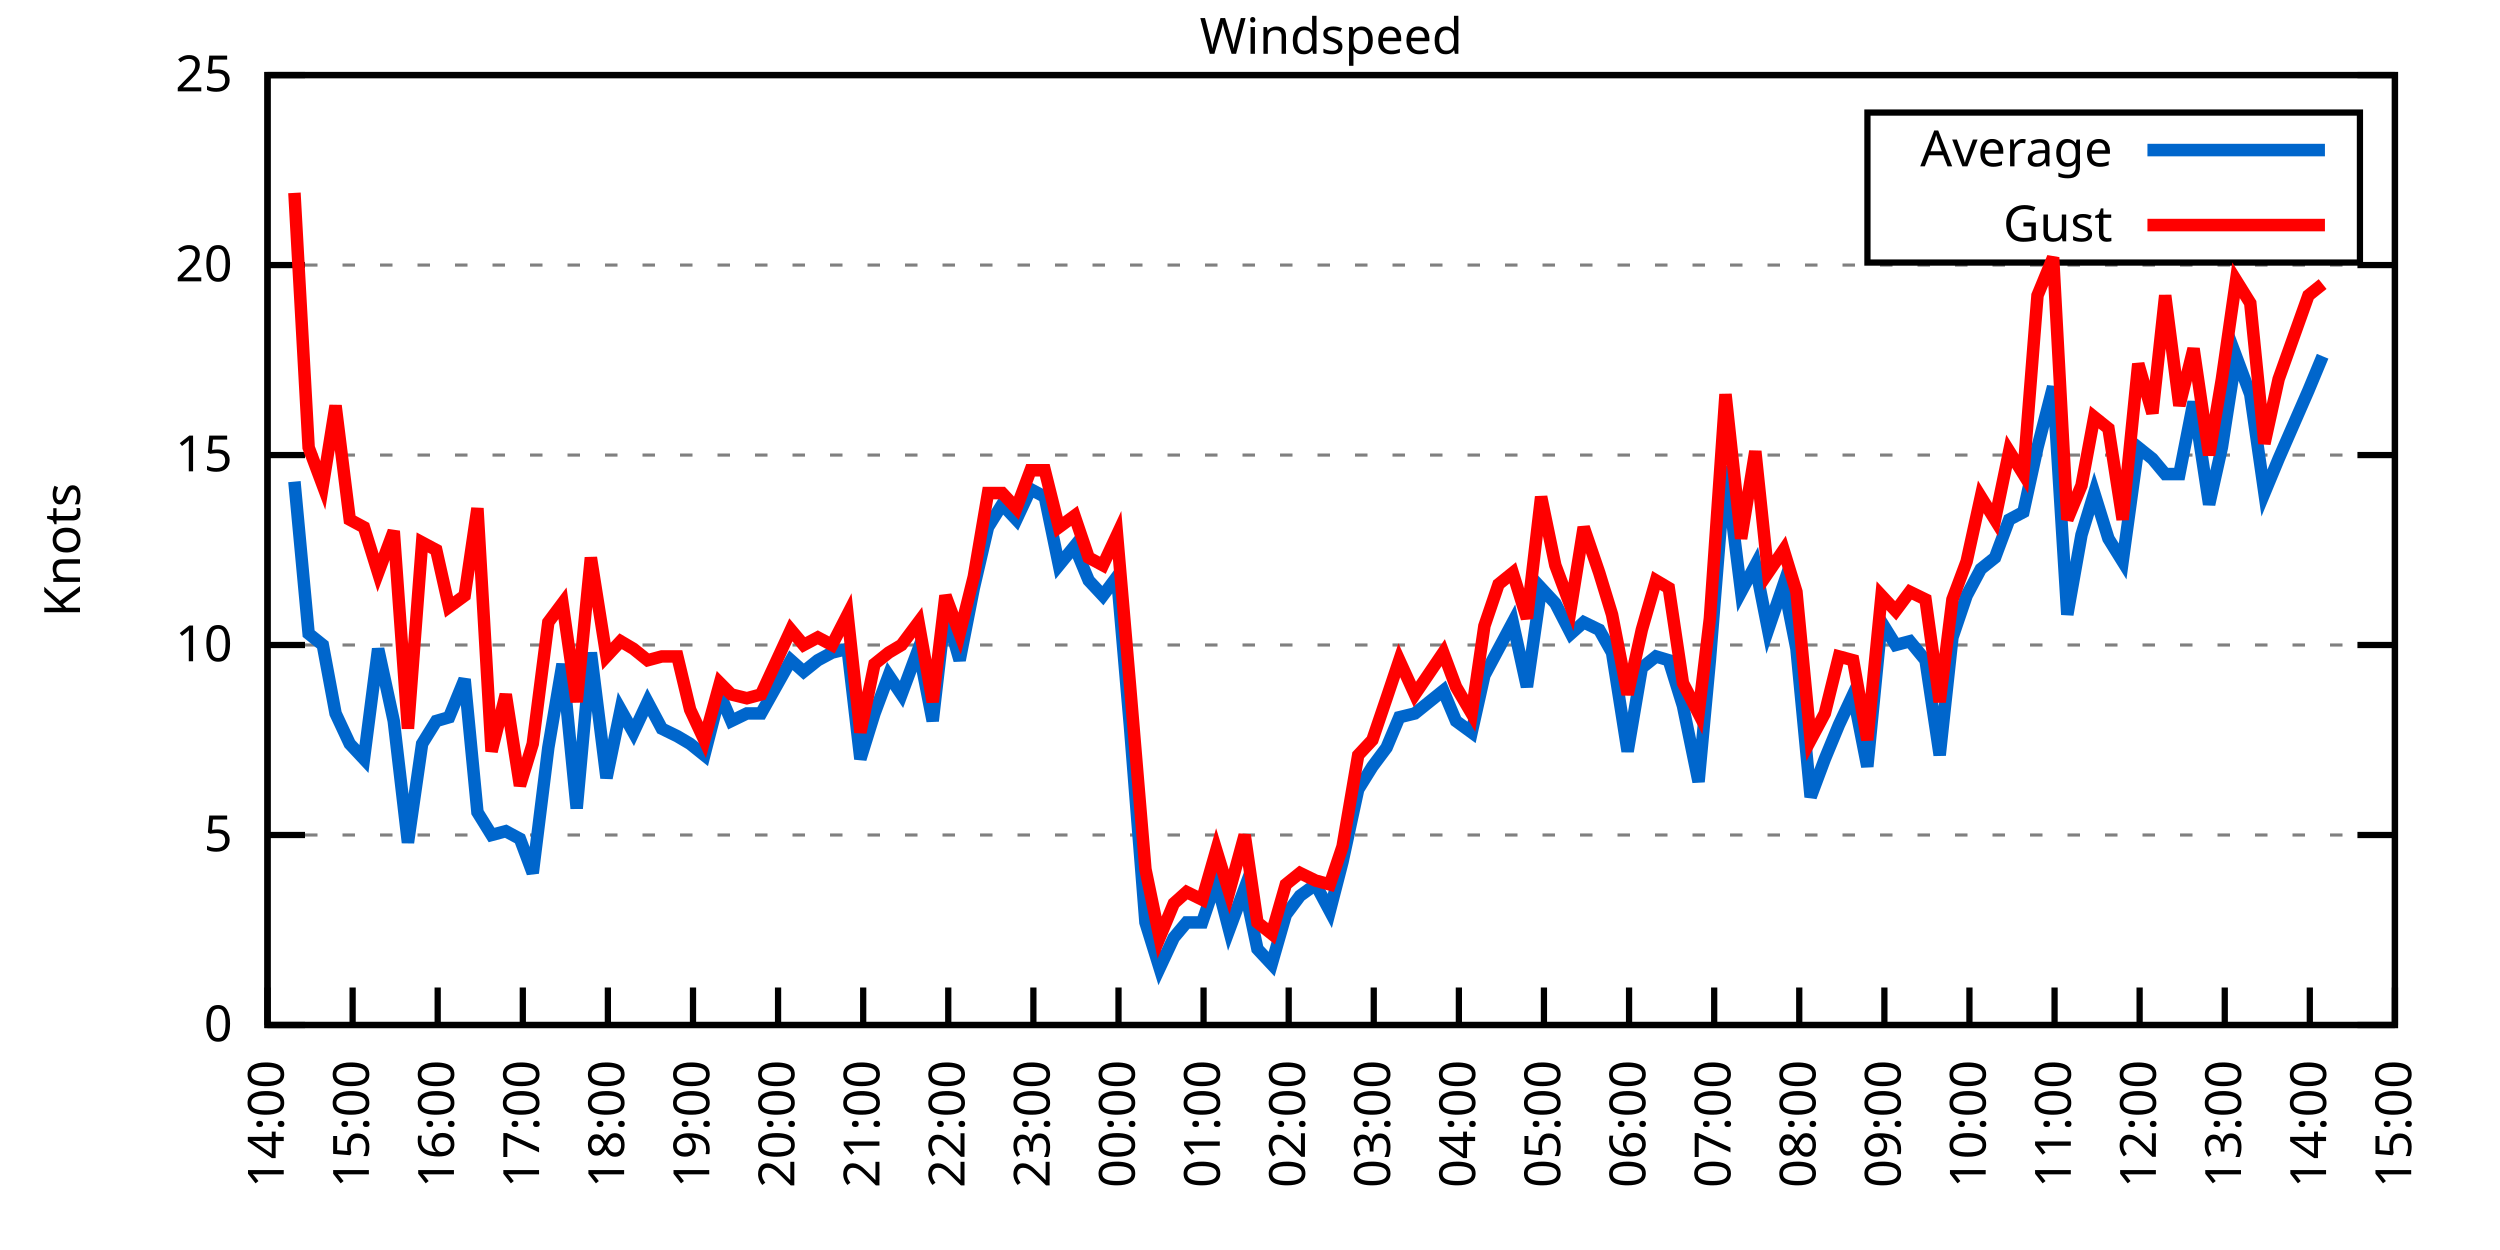
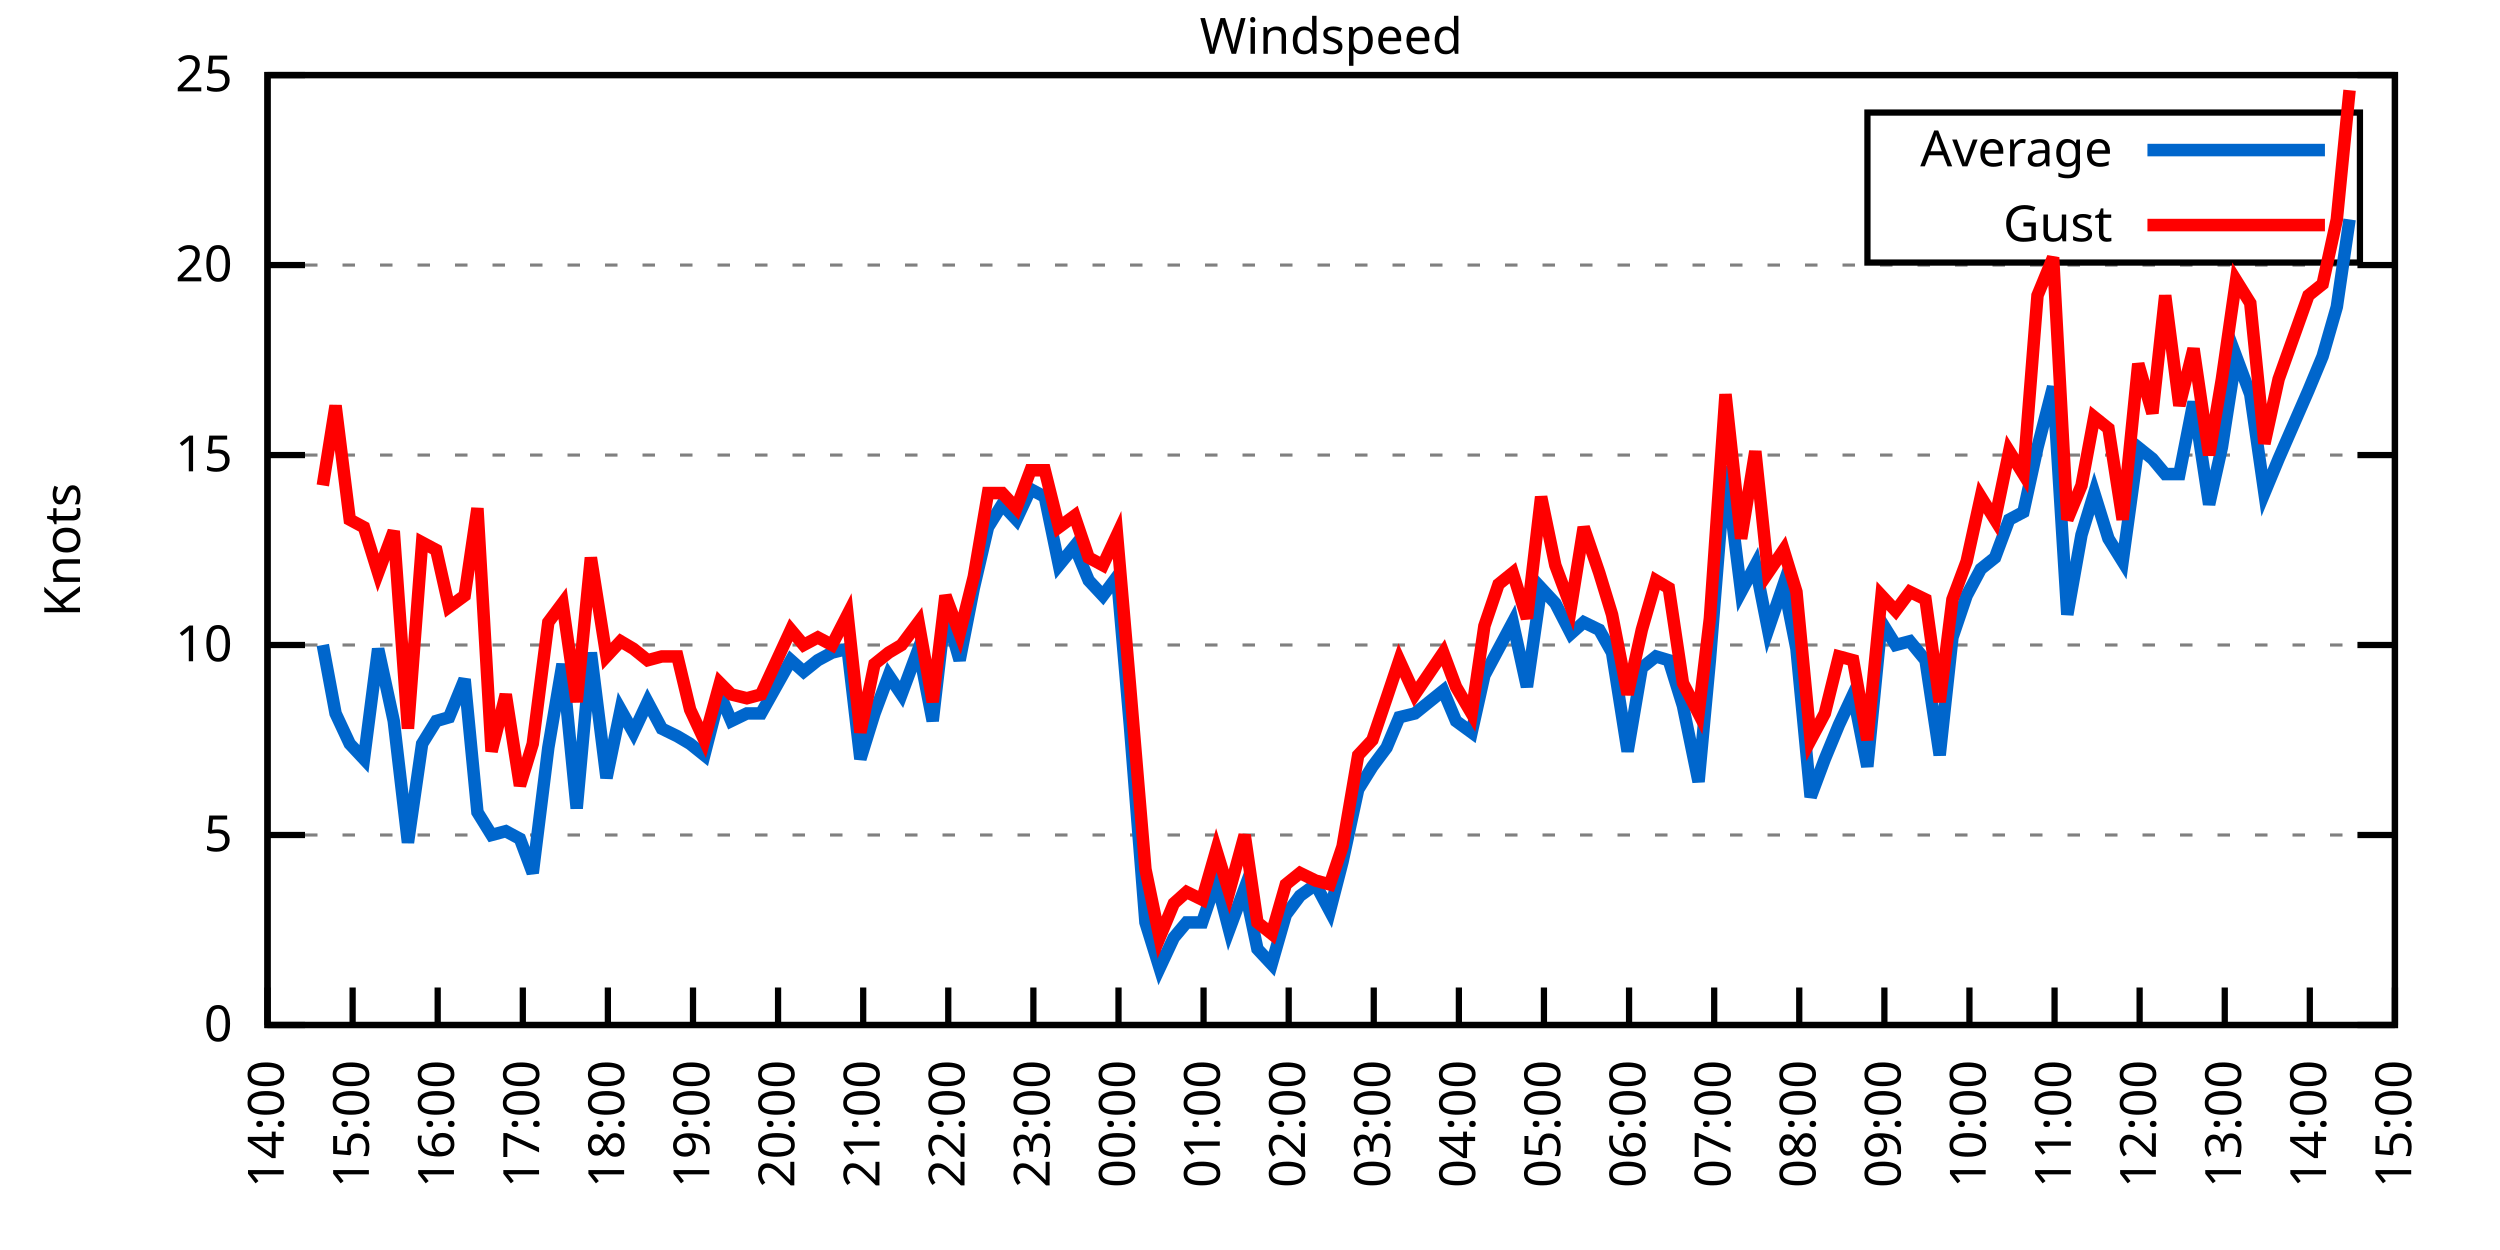
<svg xmlns="http://www.w3.org/2000/svg" xmlns:xlink="http://www.w3.org/1999/xlink" width="400" height="200" viewBox="0 0 400 200">
  <g id="gnuplot_canvas">
    <rect x="0" y="0" width="400" height="200" fill="none" />
    <defs>
      <circle id="gpDot" r="0.5" stroke-width="0.5" stroke="currentColor" />
      <path id="gpPt0" stroke-width="0.333" stroke="currentColor" d="M-1,0 h2 M0,-1 v2" />
      <path id="gpPt1" stroke-width="0.333" stroke="currentColor" d="M-1,-1 L1,1 M1,-1 L-1,1" />
      <path id="gpPt2" stroke-width="0.333" stroke="currentColor" d="M-1,0 L1,0 M0,-1 L0,1 M-1,-1 L1,1 M-1,1 L1,-1" />
      <rect id="gpPt3" stroke-width="0.333" stroke="currentColor" x="-1" y="-1" width="2" height="2" />
      <rect id="gpPt4" stroke-width="0.333" stroke="currentColor" fill="currentColor" x="-1" y="-1" width="2" height="2" />
      <circle id="gpPt5" stroke-width="0.333" stroke="currentColor" cx="0" cy="0" r="1" />
      <use xlink:href="#gpPt5" id="gpPt6" fill="currentColor" stroke="none" />
      <path id="gpPt7" stroke-width="0.333" stroke="currentColor" d="M0,-1.33 L-1.33,0.67 L1.33,0.67 z" />
      <use xlink:href="#gpPt7" id="gpPt8" fill="currentColor" stroke="none" />
      <use xlink:href="#gpPt7" id="gpPt9" stroke="currentColor" transform="rotate(180)" />
      <use xlink:href="#gpPt9" id="gpPt10" fill="currentColor" stroke="none" />
      <use xlink:href="#gpPt3" id="gpPt11" stroke="currentColor" transform="rotate(45)" />
      <use xlink:href="#gpPt11" id="gpPt12" fill="currentColor" stroke="none" />
      <path id="gpPt13" stroke-width="0.333" stroke="currentColor" d="M0,1.330 L1.265,0.411 L0.782,-1.067 L-0.782,-1.076 L-1.265,0.411 z" />
      <use xlink:href="#gpPt13" id="gpPt14" fill="currentColor" stroke="none" />
      <filter id="textbox" filterUnits="objectBoundingBox" x="0" y="0" height="1" width="1">
        <feFlood flood-color="white" flood-opacity="1" result="bgnd" />
        <feComposite in="SourceGraphic" in2="bgnd" operator="atop" />
      </filter>
      <filter id="greybox" filterUnits="objectBoundingBox" x="0" y="0" height="1" width="1">
        <feFlood flood-color="lightgrey" flood-opacity="1" result="grey" />
        <feComposite in="SourceGraphic" in2="grey" operator="atop" />
      </filter>
    </defs>
    <g fill="none" color="white" stroke="currentColor" stroke-width="1.00" stroke-linecap="butt" stroke-linejoin="miter">
</g>
    <g fill="none" color="black" stroke="currentColor" stroke-width="1.00" stroke-linecap="butt" stroke-linejoin="miter">
      <g stroke="none" shape-rendering="crispEdges">
        <polygon fill="rgb(255, 255, 255)" points="42.80,164.00 383.18,164.00 383.18,12.02 42.80,12.02 " />
      </g>
    </g>
    <g fill="none" color="black" stroke="currentColor" stroke-width="1.00" stroke-linecap="butt" stroke-linejoin="miter">
</g>
    <g fill="none" color="black" stroke="black" stroke-width="0.50" stroke-linecap="butt" stroke-linejoin="miter">
</g>
    <g fill="none" color="gray" stroke="currentColor" stroke-width="0.50" stroke-linecap="butt" stroke-linejoin="miter">
      <path stroke="gray" stroke-dasharray="2,4" class="gridline" d="M42.80,164.00 L383.19,164.00  " />
    </g>
    <g fill="none" color="gray" stroke="gray" stroke-width="1.00" stroke-linecap="butt" stroke-linejoin="miter">
</g>
    <g fill="none" color="black" stroke="currentColor" stroke-width="1.00" stroke-linecap="butt" stroke-linejoin="miter">
      <path stroke="black" d="M42.80,164.00 L48.80,164.00 M383.19,164.00 L377.19,164.00  " />
      <g transform="translate(37.20,166.60)" stroke="none" fill="black" font-family="Sans" font-size="8.00" text-anchor="end">
        <text>
          <tspan font-family="Sans"> 0</tspan>
        </text>
      </g>
    </g>
    <g fill="none" color="black" stroke="currentColor" stroke-width="1.00" stroke-linecap="butt" stroke-linejoin="miter">
</g>
    <g fill="none" color="black" stroke="black" stroke-width="0.50" stroke-linecap="butt" stroke-linejoin="miter">
</g>
    <g fill="none" color="gray" stroke="currentColor" stroke-width="0.50" stroke-linecap="butt" stroke-linejoin="miter">
      <path stroke="gray" stroke-dasharray="2,4" class="gridline" d="M42.80,133.60 L383.19,133.60  " />
    </g>
    <g fill="none" color="gray" stroke="gray" stroke-width="1.00" stroke-linecap="butt" stroke-linejoin="miter">
</g>
    <g fill="none" color="black" stroke="currentColor" stroke-width="1.00" stroke-linecap="butt" stroke-linejoin="miter">
      <path stroke="black" d="M42.80,133.60 L48.80,133.60 M383.19,133.60 L377.19,133.60  " />
      <g transform="translate(37.20,136.20)" stroke="none" fill="black" font-family="Sans" font-size="8.00" text-anchor="end">
        <text>
          <tspan font-family="Sans"> 5</tspan>
        </text>
      </g>
    </g>
    <g fill="none" color="black" stroke="currentColor" stroke-width="1.00" stroke-linecap="butt" stroke-linejoin="miter">
</g>
    <g fill="none" color="black" stroke="black" stroke-width="0.50" stroke-linecap="butt" stroke-linejoin="miter">
</g>
    <g fill="none" color="gray" stroke="currentColor" stroke-width="0.50" stroke-linecap="butt" stroke-linejoin="miter">
      <path stroke="gray" stroke-dasharray="2,4" class="gridline" d="M42.80,103.20 L383.19,103.20  " />
    </g>
    <g fill="none" color="gray" stroke="gray" stroke-width="1.00" stroke-linecap="butt" stroke-linejoin="miter">
</g>
    <g fill="none" color="black" stroke="currentColor" stroke-width="1.00" stroke-linecap="butt" stroke-linejoin="miter">
      <path stroke="black" d="M42.80,103.20 L48.80,103.20 M383.19,103.20 L377.19,103.20  " />
      <g transform="translate(37.20,105.80)" stroke="none" fill="black" font-family="Sans" font-size="8.00" text-anchor="end">
        <text>
          <tspan font-family="Sans"> 10</tspan>
        </text>
      </g>
    </g>
    <g fill="none" color="black" stroke="currentColor" stroke-width="1.00" stroke-linecap="butt" stroke-linejoin="miter">
</g>
    <g fill="none" color="black" stroke="black" stroke-width="0.50" stroke-linecap="butt" stroke-linejoin="miter">
</g>
    <g fill="none" color="gray" stroke="currentColor" stroke-width="0.50" stroke-linecap="butt" stroke-linejoin="miter">
      <path stroke="gray" stroke-dasharray="2,4" class="gridline" d="M42.80,72.81 L383.19,72.81  " />
    </g>
    <g fill="none" color="gray" stroke="gray" stroke-width="1.00" stroke-linecap="butt" stroke-linejoin="miter">
</g>
    <g fill="none" color="black" stroke="currentColor" stroke-width="1.00" stroke-linecap="butt" stroke-linejoin="miter">
      <path stroke="black" d="M42.80,72.81 L48.80,72.81 M383.19,72.81 L377.19,72.81  " />
      <g transform="translate(37.20,75.41)" stroke="none" fill="black" font-family="Sans" font-size="8.00" text-anchor="end">
        <text>
          <tspan font-family="Sans"> 15</tspan>
        </text>
      </g>
    </g>
    <g fill="none" color="black" stroke="currentColor" stroke-width="1.00" stroke-linecap="butt" stroke-linejoin="miter">
</g>
    <g fill="none" color="black" stroke="black" stroke-width="0.50" stroke-linecap="butt" stroke-linejoin="miter">
</g>
    <g fill="none" color="gray" stroke="currentColor" stroke-width="0.50" stroke-linecap="butt" stroke-linejoin="miter">
      <path stroke="gray" stroke-dasharray="2,4" class="gridline" d="M42.80,42.41 L383.19,42.41  " />
    </g>
    <g fill="none" color="gray" stroke="gray" stroke-width="1.00" stroke-linecap="butt" stroke-linejoin="miter">
</g>
    <g fill="none" color="black" stroke="currentColor" stroke-width="1.00" stroke-linecap="butt" stroke-linejoin="miter">
      <path stroke="black" d="M42.80,42.41 L48.80,42.41 M383.19,42.41 L377.19,42.41  " />
      <g transform="translate(37.20,45.01)" stroke="none" fill="black" font-family="Sans" font-size="8.00" text-anchor="end">
        <text>
          <tspan font-family="Sans"> 20</tspan>
        </text>
      </g>
    </g>
    <g fill="none" color="black" stroke="currentColor" stroke-width="1.00" stroke-linecap="butt" stroke-linejoin="miter">
</g>
    <g fill="none" color="black" stroke="black" stroke-width="0.50" stroke-linecap="butt" stroke-linejoin="miter">
</g>
    <g fill="none" color="gray" stroke="currentColor" stroke-width="0.50" stroke-linecap="butt" stroke-linejoin="miter">
      <path stroke="gray" stroke-dasharray="2,4" class="gridline" d="M42.80,12.01 L383.19,12.01  " />
    </g>
    <g fill="none" color="gray" stroke="gray" stroke-width="1.00" stroke-linecap="butt" stroke-linejoin="miter">
</g>
    <g fill="none" color="black" stroke="currentColor" stroke-width="1.00" stroke-linecap="butt" stroke-linejoin="miter">
      <path stroke="black" d="M42.80,12.01 L48.80,12.01 M383.19,12.01 L377.19,12.01  " />
      <g transform="translate(37.20,14.61)" stroke="none" fill="black" font-family="Sans" font-size="8.00" text-anchor="end">
        <text>
          <tspan font-family="Sans"> 25</tspan>
        </text>
      </g>
    </g>
    <g fill="none" color="black" stroke="currentColor" stroke-width="1.00" stroke-linecap="butt" stroke-linejoin="miter">
      <path stroke="black" d="M42.80,164.00 L42.80,158.00  " />
      <g transform="translate(45.40,169.60) rotate(270.00)" stroke="none" fill="black" font-family="Sans" font-size="8.00" text-anchor="end">
        <text>
          <tspan font-family="Sans">14:00</tspan>
        </text>
      </g>
    </g>
    <g fill="none" color="black" stroke="currentColor" stroke-width="1.00" stroke-linecap="butt" stroke-linejoin="miter">
      <path stroke="black" d="M56.42,164.00 L56.42,158.00  " />
      <g transform="translate(59.02,169.60) rotate(270.00)" stroke="none" fill="black" font-family="Sans" font-size="8.00" text-anchor="end">
        <text>
          <tspan font-family="Sans">15:00</tspan>
        </text>
      </g>
    </g>
    <g fill="none" color="black" stroke="currentColor" stroke-width="1.00" stroke-linecap="butt" stroke-linejoin="miter">
      <path stroke="black" d="M70.03,164.00 L70.03,158.00  " />
      <g transform="translate(72.63,169.60) rotate(270.00)" stroke="none" fill="black" font-family="Sans" font-size="8.00" text-anchor="end">
        <text>
          <tspan font-family="Sans">16:00</tspan>
        </text>
      </g>
    </g>
    <g fill="none" color="black" stroke="currentColor" stroke-width="1.00" stroke-linecap="butt" stroke-linejoin="miter">
      <path stroke="black" d="M83.65,164.00 L83.65,158.00  " />
      <g transform="translate(86.25,169.60) rotate(270.00)" stroke="none" fill="black" font-family="Sans" font-size="8.00" text-anchor="end">
        <text>
          <tspan font-family="Sans">17:00</tspan>
        </text>
      </g>
    </g>
    <g fill="none" color="black" stroke="currentColor" stroke-width="1.00" stroke-linecap="butt" stroke-linejoin="miter">
      <path stroke="black" d="M97.26,164.00 L97.26,158.00  " />
      <g transform="translate(99.86,169.60) rotate(270.00)" stroke="none" fill="black" font-family="Sans" font-size="8.00" text-anchor="end">
        <text>
          <tspan font-family="Sans">18:00</tspan>
        </text>
      </g>
    </g>
    <g fill="none" color="black" stroke="currentColor" stroke-width="1.00" stroke-linecap="butt" stroke-linejoin="miter">
      <path stroke="black" d="M110.88,164.00 L110.88,158.00  " />
      <g transform="translate(113.48,169.60) rotate(270.00)" stroke="none" fill="black" font-family="Sans" font-size="8.00" text-anchor="end">
        <text>
          <tspan font-family="Sans">19:00</tspan>
        </text>
      </g>
    </g>
    <g fill="none" color="black" stroke="currentColor" stroke-width="1.00" stroke-linecap="butt" stroke-linejoin="miter">
      <path stroke="black" d="M124.49,164.00 L124.49,158.00  " />
      <g transform="translate(127.09,169.60) rotate(270.00)" stroke="none" fill="black" font-family="Sans" font-size="8.00" text-anchor="end">
        <text>
          <tspan font-family="Sans">20:00</tspan>
        </text>
      </g>
    </g>
    <g fill="none" color="black" stroke="currentColor" stroke-width="1.00" stroke-linecap="butt" stroke-linejoin="miter">
      <path stroke="black" d="M138.11,164.00 L138.11,158.00  " />
      <g transform="translate(140.71,169.60) rotate(270.00)" stroke="none" fill="black" font-family="Sans" font-size="8.00" text-anchor="end">
        <text>
          <tspan font-family="Sans">21:00</tspan>
        </text>
      </g>
    </g>
    <g fill="none" color="black" stroke="currentColor" stroke-width="1.00" stroke-linecap="butt" stroke-linejoin="miter">
      <path stroke="black" d="M151.72,164.00 L151.72,158.00  " />
      <g transform="translate(154.32,169.60) rotate(270.00)" stroke="none" fill="black" font-family="Sans" font-size="8.00" text-anchor="end">
        <text>
          <tspan font-family="Sans">22:00</tspan>
        </text>
      </g>
    </g>
    <g fill="none" color="black" stroke="currentColor" stroke-width="1.00" stroke-linecap="butt" stroke-linejoin="miter">
      <path stroke="black" d="M165.34,164.00 L165.34,158.00  " />
      <g transform="translate(167.94,169.60) rotate(270.00)" stroke="none" fill="black" font-family="Sans" font-size="8.00" text-anchor="end">
        <text>
          <tspan font-family="Sans">23:00</tspan>
        </text>
      </g>
    </g>
    <g fill="none" color="black" stroke="currentColor" stroke-width="1.00" stroke-linecap="butt" stroke-linejoin="miter">
      <path stroke="black" d="M178.96,164.00 L178.96,158.00  " />
      <g transform="translate(181.56,169.60) rotate(270.00)" stroke="none" fill="black" font-family="Sans" font-size="8.00" text-anchor="end">
        <text>
          <tspan font-family="Sans">00:00</tspan>
        </text>
      </g>
    </g>
    <g fill="none" color="black" stroke="currentColor" stroke-width="1.00" stroke-linecap="butt" stroke-linejoin="miter">
      <path stroke="black" d="M192.57,164.00 L192.57,158.00  " />
      <g transform="translate(195.17,169.60) rotate(270.00)" stroke="none" fill="black" font-family="Sans" font-size="8.00" text-anchor="end">
        <text>
          <tspan font-family="Sans">01:00</tspan>
        </text>
      </g>
    </g>
    <g fill="none" color="black" stroke="currentColor" stroke-width="1.00" stroke-linecap="butt" stroke-linejoin="miter">
      <path stroke="black" d="M206.19,164.00 L206.19,158.00  " />
      <g transform="translate(208.79,169.60) rotate(270.00)" stroke="none" fill="black" font-family="Sans" font-size="8.00" text-anchor="end">
        <text>
          <tspan font-family="Sans">02:00</tspan>
        </text>
      </g>
    </g>
    <g fill="none" color="black" stroke="currentColor" stroke-width="1.00" stroke-linecap="butt" stroke-linejoin="miter">
      <path stroke="black" d="M219.80,164.00 L219.80,158.00  " />
      <g transform="translate(222.40,169.60) rotate(270.00)" stroke="none" fill="black" font-family="Sans" font-size="8.00" text-anchor="end">
        <text>
          <tspan font-family="Sans">03:00</tspan>
        </text>
      </g>
    </g>
    <g fill="none" color="black" stroke="currentColor" stroke-width="1.00" stroke-linecap="butt" stroke-linejoin="miter">
      <path stroke="black" d="M233.42,164.00 L233.42,158.00  " />
      <g transform="translate(236.02,169.60) rotate(270.00)" stroke="none" fill="black" font-family="Sans" font-size="8.00" text-anchor="end">
        <text>
          <tspan font-family="Sans">04:00</tspan>
        </text>
      </g>
    </g>
    <g fill="none" color="black" stroke="currentColor" stroke-width="1.00" stroke-linecap="butt" stroke-linejoin="miter">
      <path stroke="black" d="M247.03,164.00 L247.03,158.00  " />
      <g transform="translate(249.63,169.60) rotate(270.00)" stroke="none" fill="black" font-family="Sans" font-size="8.00" text-anchor="end">
        <text>
          <tspan font-family="Sans">05:00</tspan>
        </text>
      </g>
    </g>
    <g fill="none" color="black" stroke="currentColor" stroke-width="1.00" stroke-linecap="butt" stroke-linejoin="miter">
      <path stroke="black" d="M260.65,164.00 L260.65,158.00  " />
      <g transform="translate(263.25,169.60) rotate(270.00)" stroke="none" fill="black" font-family="Sans" font-size="8.00" text-anchor="end">
        <text>
          <tspan font-family="Sans">06:00</tspan>
        </text>
      </g>
    </g>
    <g fill="none" color="black" stroke="currentColor" stroke-width="1.00" stroke-linecap="butt" stroke-linejoin="miter">
      <path stroke="black" d="M274.27,164.00 L274.27,158.00  " />
      <g transform="translate(276.87,169.60) rotate(270.00)" stroke="none" fill="black" font-family="Sans" font-size="8.00" text-anchor="end">
        <text>
          <tspan font-family="Sans">07:00</tspan>
        </text>
      </g>
    </g>
    <g fill="none" color="black" stroke="currentColor" stroke-width="1.00" stroke-linecap="butt" stroke-linejoin="miter">
      <path stroke="black" d="M287.88,164.00 L287.88,158.00  " />
      <g transform="translate(290.48,169.60) rotate(270.00)" stroke="none" fill="black" font-family="Sans" font-size="8.00" text-anchor="end">
        <text>
          <tspan font-family="Sans">08:00</tspan>
        </text>
      </g>
    </g>
    <g fill="none" color="black" stroke="currentColor" stroke-width="1.00" stroke-linecap="butt" stroke-linejoin="miter">
      <path stroke="black" d="M301.50,164.00 L301.50,158.00  " />
      <g transform="translate(304.10,169.60) rotate(270.00)" stroke="none" fill="black" font-family="Sans" font-size="8.00" text-anchor="end">
        <text>
          <tspan font-family="Sans">09:00</tspan>
        </text>
      </g>
    </g>
    <g fill="none" color="black" stroke="currentColor" stroke-width="1.00" stroke-linecap="butt" stroke-linejoin="miter">
      <path stroke="black" d="M315.11,164.00 L315.11,158.00  " />
      <g transform="translate(317.71,169.60) rotate(270.00)" stroke="none" fill="black" font-family="Sans" font-size="8.00" text-anchor="end">
        <text>
          <tspan font-family="Sans">10:00</tspan>
        </text>
      </g>
    </g>
    <g fill="none" color="black" stroke="currentColor" stroke-width="1.00" stroke-linecap="butt" stroke-linejoin="miter">
      <path stroke="black" d="M328.73,164.00 L328.73,158.00  " />
      <g transform="translate(331.33,169.60) rotate(270.00)" stroke="none" fill="black" font-family="Sans" font-size="8.00" text-anchor="end">
        <text>
          <tspan font-family="Sans">11:00</tspan>
        </text>
      </g>
    </g>
    <g fill="none" color="black" stroke="currentColor" stroke-width="1.00" stroke-linecap="butt" stroke-linejoin="miter">
      <path stroke="black" d="M342.34,164.00 L342.34,158.00  " />
      <g transform="translate(344.94,169.60) rotate(270.00)" stroke="none" fill="black" font-family="Sans" font-size="8.00" text-anchor="end">
        <text>
          <tspan font-family="Sans">12:00</tspan>
        </text>
      </g>
    </g>
    <g fill="none" color="black" stroke="currentColor" stroke-width="1.00" stroke-linecap="butt" stroke-linejoin="miter">
      <path stroke="black" d="M355.96,164.00 L355.96,158.00  " />
      <g transform="translate(358.56,169.60) rotate(270.00)" stroke="none" fill="black" font-family="Sans" font-size="8.00" text-anchor="end">
        <text>
          <tspan font-family="Sans">13:00</tspan>
        </text>
      </g>
    </g>
    <g fill="none" color="black" stroke="currentColor" stroke-width="1.00" stroke-linecap="butt" stroke-linejoin="miter">
      <path stroke="black" d="M369.57,164.00 L369.57,158.00  " />
      <g transform="translate(372.17,169.60) rotate(270.00)" stroke="none" fill="black" font-family="Sans" font-size="8.00" text-anchor="end">
        <text>
          <tspan font-family="Sans">14:00</tspan>
        </text>
      </g>
    </g>
    <g fill="none" color="black" stroke="currentColor" stroke-width="1.00" stroke-linecap="butt" stroke-linejoin="miter">
      <path stroke="black" d="M383.19,164.00 L383.19,158.00  " />
      <g transform="translate(385.79,169.60) rotate(270.00)" stroke="none" fill="black" font-family="Sans" font-size="8.00" text-anchor="end">
        <text>
          <tspan font-family="Sans">15:00</tspan>
        </text>
      </g>
    </g>
    <g fill="none" color="black" stroke="currentColor" stroke-width="1.00" stroke-linecap="butt" stroke-linejoin="miter">
</g>
    <g fill="none" color="black" stroke="currentColor" stroke-width="1.00" stroke-linecap="butt" stroke-linejoin="miter">
      <path stroke="black" d="M42.80,12.01 L42.80,164.00 L383.19,164.00 L383.19,12.01 L42.80,12.01 Z  " />
    </g>
    <g fill="none" color="black" stroke="currentColor" stroke-width="1.00" stroke-linecap="butt" stroke-linejoin="miter">
</g>
    <g fill="none" color="black" stroke="currentColor" stroke-width="1.00" stroke-linecap="butt" stroke-linejoin="miter">
      <path stroke="black" d="M298.79,42.01 L298.79,18.01 L377.59,18.01 L377.59,42.01 L298.79,42.01 Z  " />
    </g>
    <g id="Windspeed_plot_1">
      <g fill="none" color="white" stroke="black" stroke-width="2.00" stroke-linecap="butt" stroke-linejoin="miter">
</g>
      <g fill="none" color="black" stroke="currentColor" stroke-width="2.00" stroke-linecap="butt" stroke-linejoin="miter">
        <g transform="translate(337.99,26.61)" stroke="none" fill="black" font-family="Sans" font-size="8.00" text-anchor="end">
          <text>
            <tspan font-family="Sans">Average</tspan>
          </text>
        </g>
      </g>
      <g fill="none" color="black" stroke="currentColor" stroke-width="2.00" stroke-linecap="butt" stroke-linejoin="miter">
-         <path stroke="rgb(  0, 102, 204)" d="M343.59,24.01 L371.99,24.01 M47.11,77.06 L49.38,101.38 L51.65,103.20 L53.69,114.15 L55.96,119.01 L58.23,121.44   L60.50,103.81 L63.00,115.36 L65.27,134.82 L67.54,119.01 L69.80,115.36 L71.85,114.76 L74.34,108.68 L76.39,129.95   L78.65,133.60 L80.92,132.99 L83.19,134.21 L85.24,139.68 L87.73,119.62 L90.00,106.24 L92.27,129.35 L94.54,104.42   L97.04,124.48 L99.30,113.54 L101.35,117.19 L103.62,112.32 L105.89,116.58 L108.38,117.80 L110.42,119.01 L112.69,120.83   L115.19,111.11 L117.01,115.36 L119.50,114.15 L121.77,114.15 L126.54,105.64 L128.58,107.46 L130.85,105.64 L133.12,104.42   L135.61,103.81 L137.66,121.44 L139.92,114.15 L142.19,108.07 L144.24,111.11 L146.96,103.81 L149.23,115.36 L151.27,97.73   L153.54,105.64 L155.81,94.08 L158.08,84.36 L160.35,80.71 L162.62,83.14 L164.89,78.28 L167.16,79.49 L169.43,90.44   L171.92,87.40 L174.19,92.87 L176.46,95.30 L178.73,92.26 L180.77,115.97 L183.27,147.59 L185.54,154.88 L187.81,150.02   L189.85,147.59 L192.34,147.59 L194.61,140.90 L196.66,148.80 L199.15,142.11 L201.19,151.84 L203.46,154.27 L205.73,146.37   L208.00,143.33 L210.50,141.51 L212.77,145.76 L214.81,137.86 L217.31,126.31 L219.58,122.66 L221.85,119.62 L223.89,114.76   L226.38,114.15 L230.92,110.50 L232.96,115.36 L235.46,117.19 L237.50,108.07 L239.77,103.81 L242.04,99.56 L244.31,109.89   L246.58,94.08 L248.85,96.52 L251.35,101.38 L253.39,99.56 L255.88,100.77 L257.93,104.42 L260.42,120.23 L262.69,106.85   L264.96,105.03 L267.00,105.64 L269.27,112.93 L271.77,125.09 L273.58,105.64 L276.08,74.63 L278.58,94.69 L280.85,90.44   L282.89,100.77 L285.38,93.48 L287.43,103.81 L289.70,127.52 L291.97,121.44 L294.23,115.97 L296.50,111.11 L298.77,122.66   L301.04,99.56 L303.31,103.20 L305.58,102.60 L308.08,105.64 L310.35,120.83 L312.39,101.99 L314.66,95.30 L316.93,91.04   L319.20,89.22 L321.47,83.14 L323.74,81.93 L326.00,71.59 L328.50,61.86 L330.77,98.34 L333.04,85.57 L335.08,78.89   L337.35,86.18 L339.62,89.83 L342.12,71.59 L344.39,73.41 L346.43,75.85 L348.70,75.85 L350.97,64.29 L353.46,80.71   L355.50,71.59 L357.77,57.00 L360.04,63.08 L362.31,78.89 L364.58,73.41 L369.35,62.47 L371.62,57.00  " />
+         <path stroke="rgb(  0, 102, 204)" d="M343.59,24.01 L371.99,24.01 M51.65,103.20 L53.69,114.15 L55.96,119.01 L58.23,121.44 L60.50,103.81 L63.00,115.36   L65.27,134.82 L67.54,119.01 L69.80,115.36 L71.85,114.76 L74.34,108.68 L76.39,129.95 L78.65,133.60 L80.92,132.99   L83.19,134.21 L85.24,139.68 L87.73,119.62 L90.00,106.24 L92.27,129.35 L94.54,104.42 L97.04,124.48 L99.30,113.54   L101.35,117.19 L103.62,112.32 L105.89,116.58 L108.38,117.80 L110.42,119.01 L112.69,120.83 L115.19,111.11 L117.01,115.36   L119.50,114.15 L121.77,114.15 L126.54,105.64 L128.58,107.46 L130.85,105.64 L133.12,104.42 L135.61,103.81 L137.66,121.44   L139.92,114.15 L142.19,108.07 L144.24,111.11 L146.96,103.81 L149.23,115.36 L151.27,97.73 L153.54,105.64 L155.81,94.08   L158.08,84.36 L160.35,80.71 L162.62,83.14 L164.89,78.28 L167.16,79.49 L169.43,90.44 L171.92,87.40 L174.19,92.87   L176.46,95.30 L178.73,92.26 L180.77,115.97 L183.27,147.59 L185.54,154.88 L187.81,150.02 L189.85,147.59 L192.34,147.59   L194.61,140.90 L196.66,148.80 L199.15,142.11 L201.19,151.84 L203.46,154.27 L205.73,146.37 L208.00,143.33 L210.50,141.51   L212.77,145.76 L214.81,137.86 L217.31,126.31 L219.58,122.66 L221.85,119.62 L223.89,114.76 L226.38,114.15 L230.92,110.50   L232.96,115.36 L235.46,117.19 L237.50,108.07 L239.77,103.81 L242.04,99.56 L244.31,109.89 L246.58,94.08 L248.85,96.52   L251.35,101.38 L253.39,99.56 L255.88,100.77 L257.93,104.42 L260.42,120.23 L262.69,106.85 L264.96,105.03 L267.00,105.64   L269.27,112.93 L271.77,125.09 L273.58,105.64 L276.08,74.63 L278.58,94.69 L280.85,90.44 L282.89,100.77 L285.38,93.48   L287.43,103.81 L289.70,127.52 L291.97,121.44 L294.23,115.97 L296.50,111.11 L298.77,122.66 L301.04,99.56 L303.31,103.20   L305.58,102.60 L308.08,105.64 L310.35,120.83 L312.39,101.99 L314.66,95.30 L316.93,91.04 L319.20,89.22 L321.47,83.14   L323.74,81.93 L326.00,71.59 L328.50,61.86 L330.77,98.34 L333.04,85.57 L335.08,78.89 L337.35,86.18 L339.62,89.83   L342.12,71.59 L344.39,73.41 L346.43,75.85 L348.70,75.85 L350.97,64.29 L353.46,80.71 L355.50,71.59 L357.77,57.00   L360.04,63.08 L362.31,78.89 L364.58,73.41 L369.35,62.47 L371.62,57.00 L373.89,49.10 L375.93,35.11  " />
      </g>
    </g>
    <g id="Windspeed_plot_2">
      <g fill="none" color="black" stroke="currentColor" stroke-width="2.00" stroke-linecap="butt" stroke-linejoin="miter">
        <g transform="translate(337.99,38.61)" stroke="none" fill="black" font-family="Sans" font-size="8.00" text-anchor="end">
          <text>
            <tspan font-family="Sans">Gust</tspan>
          </text>
        </g>
      </g>
      <g fill="none" color="black" stroke="currentColor" stroke-width="2.00" stroke-linecap="butt" stroke-linejoin="miter">
-         <path stroke="rgb(255,   0,   0)" d="M343.59,36.01 L371.99,36.01 M47.11,30.86 L49.38,71.59 L51.65,77.67 L53.69,64.90 L55.96,83.14 L58.23,84.36   L60.50,91.65 L63.00,84.97 L65.27,116.58 L67.54,86.79 L69.80,88.00 L71.85,97.12 L74.34,95.30 L76.39,81.32   L78.65,120.23 L80.92,111.11 L83.19,125.70 L85.24,119.01 L87.73,99.56 L90.00,96.52 L92.27,112.32 L94.54,89.22   L97.04,105.03 L99.30,102.60 L101.35,103.81 L103.62,105.64 L105.89,105.03 L108.38,105.03 L110.42,113.54 L112.69,118.40   L115.19,109.28 L117.01,111.11 L119.50,111.72 L121.77,111.11 L126.54,100.77 L128.58,103.20 L130.85,101.99 L133.12,103.20   L135.61,98.34 L137.66,117.19 L139.92,106.24 L142.19,104.42 L144.24,103.20 L146.96,99.56 L149.23,112.32 L151.27,95.30   L153.54,101.38 L155.81,92.26 L158.08,78.89 L160.35,78.89 L162.62,81.32 L164.89,75.24 L167.16,75.24 L169.43,84.36   L171.92,82.53 L174.19,89.22 L176.46,90.44 L178.73,85.57 L180.77,109.28 L183.27,139.07 L185.54,150.02 L187.81,144.55   L189.85,142.72 L192.34,143.94 L194.61,136.03 L196.66,142.72 L199.15,133.60 L201.19,147.59 L203.46,149.41 L205.73,141.51   L208.00,139.68 L210.50,140.90 L212.77,141.51 L214.81,135.43 L217.31,120.83 L219.58,118.40 L221.85,111.72 L223.89,105.64   L226.38,111.11 L230.92,104.42 L232.96,109.89 L235.46,114.15 L237.50,100.16 L239.77,93.48 L242.04,91.65 L244.31,98.95   L246.58,79.49 L248.85,90.44 L251.35,97.12 L253.39,84.36 L255.88,91.65 L257.93,98.34 L260.42,111.11 L262.69,100.77   L264.96,92.87 L267.00,94.08 L269.27,109.28 L271.77,114.15 L273.58,98.95 L276.08,63.08 L278.58,86.18 L280.85,72.20   L282.89,91.65 L285.38,88.00 L287.43,94.69 L289.70,118.40 L291.97,114.15 L294.23,105.03 L296.50,105.64 L298.77,118.40   L301.04,95.30 L303.31,97.73 L305.58,94.69 L308.08,95.91 L310.35,112.32 L312.39,95.91 L314.66,89.83 L316.93,79.49   L319.20,83.14 L321.47,72.20 L323.74,75.85 L326.00,47.27 L328.50,41.19 L330.77,83.14 L333.04,77.67 L335.08,66.73   L337.35,68.55 L339.62,83.14 L342.12,58.21 L344.39,66.12 L346.43,47.27 L348.70,64.90 L350.97,55.78 L353.46,72.81   L355.50,60.65 L357.77,44.84 L360.04,48.49 L362.31,70.98 L364.58,60.65 L369.35,47.27 L371.62,45.45  " />
+         <path stroke="rgb(255,   0,   0)" d="M343.59,36.01 L371.99,36.01 M51.65,77.67 L53.69,64.90 L55.96,83.14 L58.23,84.36 L60.50,91.65 L63.00,84.97   L65.27,116.58 L67.54,86.79 L69.80,88.00 L71.85,97.12 L74.34,95.30 L76.39,81.32 L78.65,120.23 L80.92,111.11   L83.19,125.70 L85.24,119.01 L87.73,99.56 L90.00,96.52 L92.27,112.32 L94.54,89.22 L97.04,105.03 L99.30,102.60   L101.35,103.81 L103.62,105.64 L105.89,105.03 L108.38,105.03 L110.42,113.54 L112.69,118.40 L115.19,109.28 L117.01,111.11   L119.50,111.72 L121.77,111.11 L126.54,100.77 L128.58,103.20 L130.85,101.99 L133.12,103.20 L135.61,98.34 L137.66,117.19   L139.92,106.24 L142.19,104.42 L144.24,103.20 L146.96,99.56 L149.23,112.32 L151.27,95.30 L153.54,101.38 L155.81,92.26   L158.08,78.89 L160.35,78.89 L162.62,81.32 L164.89,75.24 L167.16,75.24 L169.43,84.36 L171.92,82.53 L174.19,89.22   L176.46,90.44 L178.73,85.57 L180.77,109.28 L183.27,139.07 L185.54,150.02 L187.81,144.55 L189.85,142.72 L192.34,143.94   L194.61,136.03 L196.66,142.72 L199.15,133.60 L201.19,147.59 L203.46,149.41 L205.73,141.51 L208.00,139.68 L210.50,140.90   L212.77,141.51 L214.81,135.43 L217.31,120.83 L219.58,118.40 L221.85,111.72 L223.89,105.64 L226.38,111.11 L230.92,104.42   L232.96,109.89 L235.46,114.15 L237.50,100.16 L239.77,93.48 L242.04,91.65 L244.31,98.95 L246.58,79.49 L248.85,90.44   L251.35,97.12 L253.39,84.36 L255.88,91.65 L257.93,98.34 L260.42,111.11 L262.69,100.77 L264.96,92.87 L267.00,94.08   L269.27,109.28 L271.77,114.15 L273.58,98.95 L276.08,63.08 L278.58,86.18 L280.85,72.20 L282.89,91.65 L285.38,88.00   L287.43,94.69 L289.70,118.40 L291.97,114.15 L294.23,105.03 L296.50,105.64 L298.77,118.40 L301.04,95.30 L303.31,97.73   L305.58,94.69 L308.08,95.91 L310.35,112.32 L312.39,95.91 L314.66,89.83 L316.93,79.49 L319.20,83.14 L321.47,72.20   L323.74,75.85 L326.00,47.27 L328.50,41.19 L330.77,83.14 L333.04,77.67 L335.08,66.73 L337.35,68.55 L339.62,83.14   L342.12,58.21 L344.39,66.12 L346.43,47.27 L348.70,64.90 L350.97,55.78 L353.46,72.81 L355.50,60.65 L357.77,44.84   L360.04,48.49 L362.31,70.98 L364.58,60.65 L369.35,47.27 L371.62,45.45 L373.89,35.11 L375.93,14.44  " />
      </g>
    </g>
    <g fill="none" color="black" stroke="currentColor" stroke-width="2.00" stroke-linecap="butt" stroke-linejoin="miter">
</g>
    <g fill="none" color="black" stroke="black" stroke-width="1.00" stroke-linecap="butt" stroke-linejoin="miter">
</g>
    <g fill="none" color="black" stroke="currentColor" stroke-width="1.00" stroke-linecap="butt" stroke-linejoin="miter">
      <path stroke="black" d="M42.80,12.01 L42.80,164.00 L383.19,164.00 L383.19,12.01 L42.80,12.01 Z  " />
      <g transform="translate(12.80,88.01) rotate(270.00)" stroke="none" fill="black" font-family="Sans" font-size="8.00" text-anchor="middle">
        <text>
          <tspan font-family="Sans">Knots</tspan>
        </text>
      </g>
    </g>
    <g fill="none" color="black" stroke="currentColor" stroke-width="1.00" stroke-linecap="butt" stroke-linejoin="miter">
</g>
    <g fill="none" color="black" stroke="currentColor" stroke-width="1.00" stroke-linecap="butt" stroke-linejoin="miter">
      <g transform="translate(212.99,8.61)" stroke="none" fill="black" font-family="Sans" font-size="8.00" text-anchor="middle">
        <text>
          <tspan font-family="Sans">Windspeed</tspan>
        </text>
      </g>
    </g>
    <g fill="none" color="black" stroke="currentColor" stroke-width="1.00" stroke-linecap="butt" stroke-linejoin="miter">
</g>
  </g>
</svg>
